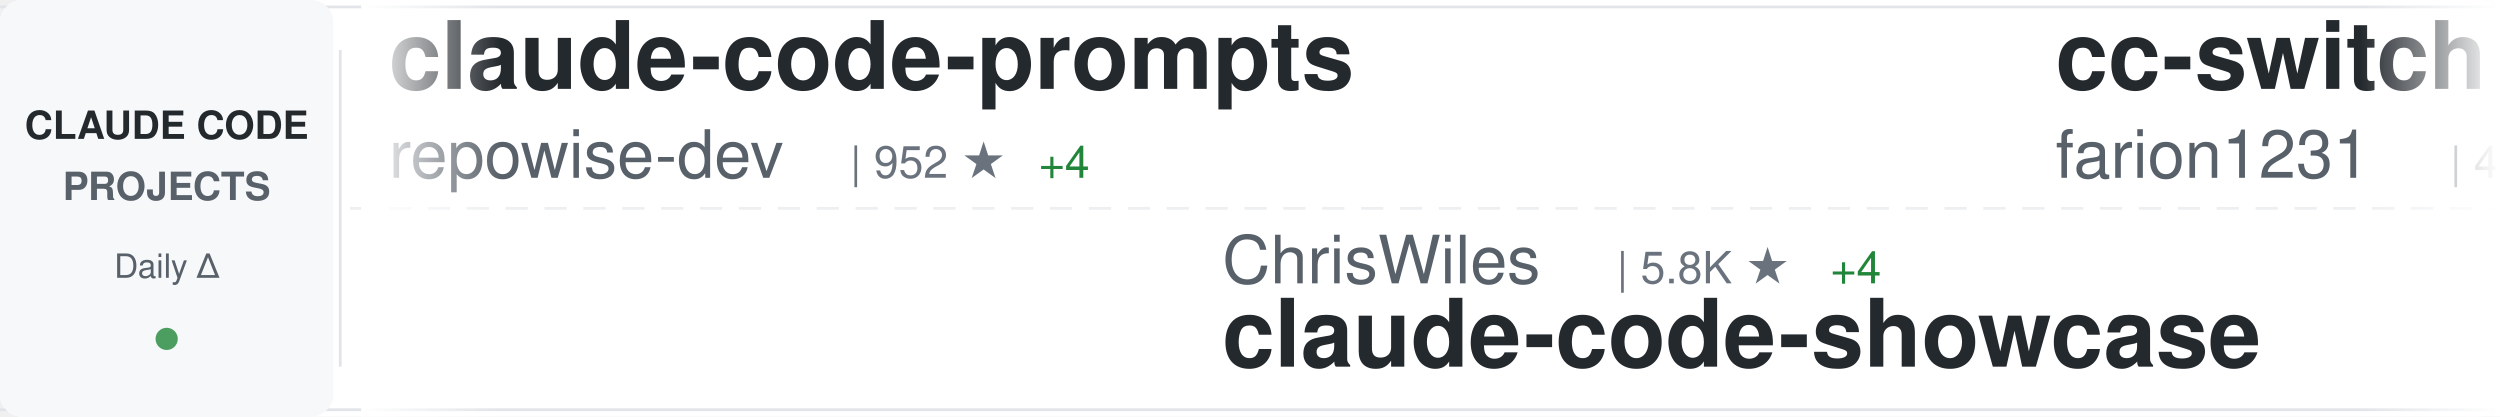
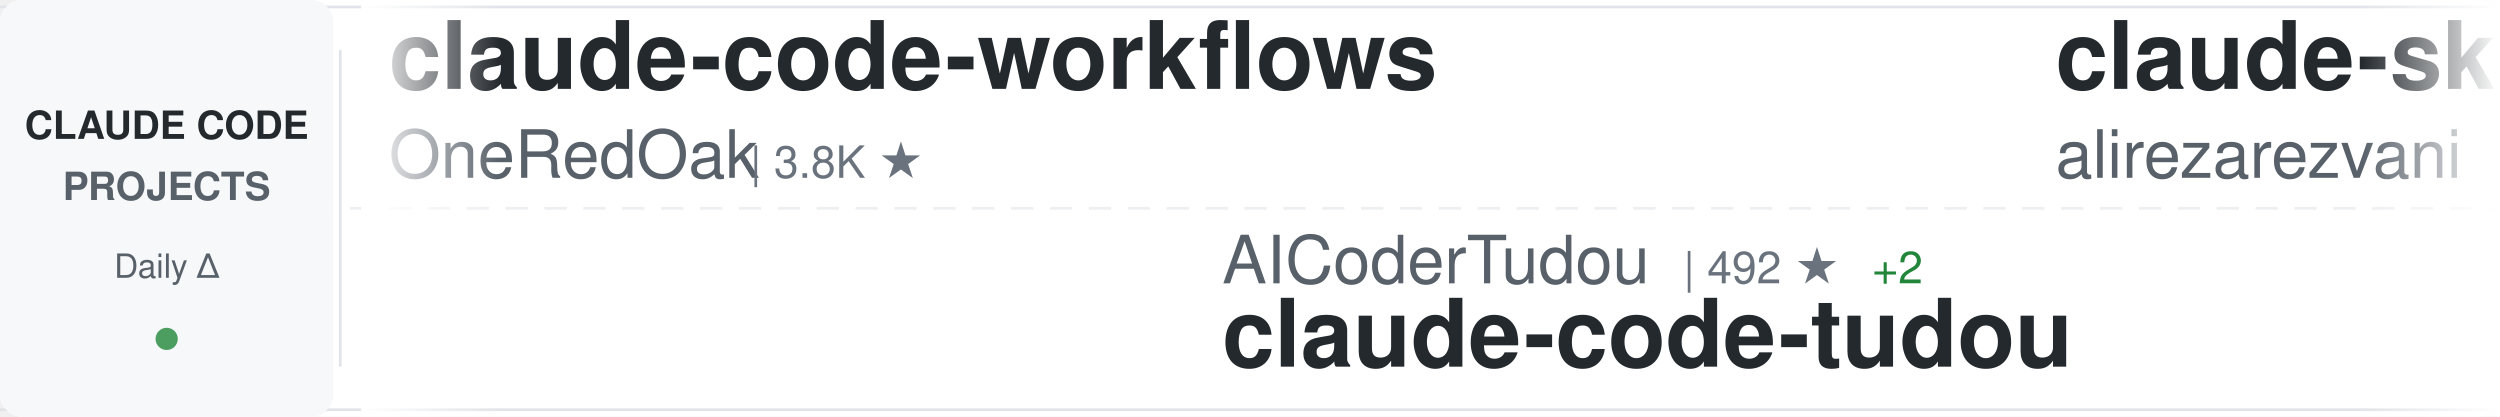
<svg xmlns="http://www.w3.org/2000/svg" width="900" height="150">
  <defs>
    <linearGradient id="awesomeLeftFade" x1="0%" y1="0%" x2="100%" y2="0%">
      <stop offset="0%" style="stop-color:#ffffff;stop-opacity:1" />
      <stop offset="100%" style="stop-color:#ffffff;stop-opacity:0" />
    </linearGradient>
    <linearGradient id="awesomeRightFade" x1="0%" y1="0%" x2="100%" y2="0%">
      <stop offset="0%" style="stop-color:#ffffff;stop-opacity:0" />
      <stop offset="100%" style="stop-color:#ffffff;stop-opacity:1" />
    </linearGradient>
  </defs>
  <rect width="900" height="150" fill="#ffffff" rx="8" />
  <rect x="0" y="2" width="900" height="1" fill="#e1e4e8" />
  <rect x="0" y="147" width="900" height="1" fill="#e1e4e8" />
  <line x1="0" y1="75" x2="900" y2="75" stroke="#e1e4e8" stroke-width="1" stroke-dasharray="8 6" opacity="0.6" />
  <rect x="0" y="0" width="120" height="150" fill="#f6f8fa" rx="8" />
  <text x="60" y="50" font-family="-apple-system, BlinkMacSystemFont, 'Segoe UI', Helvetica, Arial, sans-serif" font-size="14" font-weight="600" fill="#24292e" text-anchor="middle">CLAUDE CODE</text>
  <text x="60" y="72" font-family="-apple-system, BlinkMacSystemFont, 'Segoe UI', Helvetica, Arial, sans-serif" font-size="14" font-weight="600" fill="#586069" text-anchor="middle">PROJECTS</text>
  <text x="60" y="100" font-family="-apple-system, BlinkMacSystemFont, 'Segoe UI', Helvetica, Arial, sans-serif" font-size="12" font-weight="500" fill="#586069" text-anchor="middle">Daily Δ</text>
  <circle cx="60" cy="122" r="4" fill="#22863a" opacity="0.8" />
  <rect x="122" y="18" width="1" height="114" fill="#e1e4e8" />
  <clipPath id="awesomeTickerClip">
    <rect x="130" y="0" width="770" height="150" />
  </clipPath>
  <g clip-path="url(#awesomeTickerClip)">
    <g id="awesomeTickerItems">
      <animateTransform attributeName="transform" attributeType="XML" type="translate" from="0 0" to="-3000 0" dur="54s" repeatCount="indefinite" />
      <g transform="translate(0, 0)">
-         <text x="140" y="32" font-family="-apple-system, BlinkMacSystemFont, 'Segoe UI', Helvetica, Arial, sans-serif" font-size="34" font-weight="600" fill="#24292e">claude-code-prompts</text>
-         <text x="140" y="64" font-family="-apple-system, BlinkMacSystemFont, 'Segoe UI', Helvetica, Arial, sans-serif" font-size="24" font-weight="400" fill="#586069">repowise-dev</text>
-         <text x="306" y="64" font-family="-apple-system, BlinkMacSystemFont, 'Segoe UI', Helvetica, Arial, sans-serif" font-size="16" font-weight="500" fill="#6a737d">| 952 ★</text>
-         <text x="374" y="64" font-family="-apple-system, BlinkMacSystemFont, 'Segoe UI', Helvetica, Arial, sans-serif" font-size="16" font-weight="500" fill="#22863a"> +4</text>
+         <text x="140" y="32" font-family="-apple-system, BlinkMacSystemFont, 'Segoe UI', Helvetica, Arial, sans-serif" font-size="34" font-weight="600" fill="#24292e">claude-code-workflows</text>
+         <text x="140" y="64" font-family="-apple-system, BlinkMacSystemFont, 'Segoe UI', Helvetica, Arial, sans-serif" font-size="24" font-weight="400" fill="#586069">OneRedOak</text>
+         <text x="270" y="64" font-family="-apple-system, BlinkMacSystemFont, 'Segoe UI', Helvetica, Arial, sans-serif" font-size="16" font-weight="500" fill="#6a737d">| 3.8K ★</text>
      </g>
      <g transform="translate(300, 0)">
-         <text x="140" y="102" font-family="-apple-system, BlinkMacSystemFont, 'Segoe UI', Helvetica, Arial, sans-serif" font-size="24" font-weight="400" fill="#586069">ChrisWiles</text>
-         <text x="282" y="102" font-family="-apple-system, BlinkMacSystemFont, 'Segoe UI', Helvetica, Arial, sans-serif" font-size="16" font-weight="500" fill="#6a737d">| 5.8K ★</text>
-         <text x="359" y="102" font-family="-apple-system, BlinkMacSystemFont, 'Segoe UI', Helvetica, Arial, sans-serif" font-size="16" font-weight="500" fill="#22863a"> +4</text>
-         <text x="140" y="132" font-family="-apple-system, BlinkMacSystemFont, 'Segoe UI', Helvetica, Arial, sans-serif" font-size="34" font-weight="600" fill="#24292e">claude-code-showcase</text>
-       </g>
-       <g transform="translate(600, 0)">
-         <text x="140" y="32" font-family="-apple-system, BlinkMacSystemFont, 'Segoe UI', Helvetica, Arial, sans-serif" font-size="34" font-weight="600" fill="#24292e">cc-switch</text>
-         <text x="140" y="64" font-family="-apple-system, BlinkMacSystemFont, 'Segoe UI', Helvetica, Arial, sans-serif" font-size="24" font-weight="400" fill="#586069">farion1231</text>
-         <text x="282" y="64" font-family="-apple-system, BlinkMacSystemFont, 'Segoe UI', Helvetica, Arial, sans-serif" font-size="16" font-weight="500" fill="#6a737d">| 48.5K ★</text>
-         <text x="368" y="64" font-family="-apple-system, BlinkMacSystemFont, 'Segoe UI', Helvetica, Arial, sans-serif" font-size="16" font-weight="500" fill="#22863a"> +661</text>
-       </g>
-       <g transform="translate(900, 0)">
        <text x="140" y="102" font-family="-apple-system, BlinkMacSystemFont, 'Segoe UI', Helvetica, Arial, sans-serif" font-size="24" font-weight="400" fill="#586069">AICoderTudou</text>
        <text x="306" y="102" font-family="-apple-system, BlinkMacSystemFont, 'Segoe UI', Helvetica, Arial, sans-serif" font-size="16" font-weight="500" fill="#6a737d">| 492 ★</text>
        <text x="374" y="102" font-family="-apple-system, BlinkMacSystemFont, 'Segoe UI', Helvetica, Arial, sans-serif" font-size="16" font-weight="500" fill="#22863a"> +2</text>
        <text x="140" y="132" font-family="-apple-system, BlinkMacSystemFont, 'Segoe UI', Helvetica, Arial, sans-serif" font-size="34" font-weight="600" fill="#24292e">claude-code-tudou</text>
      </g>
+       <g transform="translate(600, 0)">
+         <text x="140" y="32" font-family="-apple-system, BlinkMacSystemFont, 'Segoe UI', Helvetica, Arial, sans-serif" font-size="34" font-weight="600" fill="#24292e">claude-skills</text>
+         <text x="140" y="64" font-family="-apple-system, BlinkMacSystemFont, 'Segoe UI', Helvetica, Arial, sans-serif" font-size="24" font-weight="400" fill="#586069">alirezarezvani</text>
+         <text x="330" y="64" font-family="-apple-system, BlinkMacSystemFont, 'Segoe UI', Helvetica, Arial, sans-serif" font-size="16" font-weight="500" fill="#6a737d">| 12.2K ★</text>
+         <text x="416" y="64" font-family="-apple-system, BlinkMacSystemFont, 'Segoe UI', Helvetica, Arial, sans-serif" font-size="16" font-weight="500" fill="#22863a"> +146</text>
+       </g>
+       <g transform="translate(900, 0)">
+         <text x="140" y="102" font-family="-apple-system, BlinkMacSystemFont, 'Segoe UI', Helvetica, Arial, sans-serif" font-size="24" font-weight="400" fill="#586069">shanraisshan</text>
+         <text x="306" y="102" font-family="-apple-system, BlinkMacSystemFont, 'Segoe UI', Helvetica, Arial, sans-serif" font-size="16" font-weight="500" fill="#6a737d">| 47.2K ★</text>
+         <text x="392" y="102" font-family="-apple-system, BlinkMacSystemFont, 'Segoe UI', Helvetica, Arial, sans-serif" font-size="16" font-weight="500" fill="#22863a"> +274</text>
+         <text x="140" y="132" font-family="-apple-system, BlinkMacSystemFont, 'Segoe UI', Helvetica, Arial, sans-serif" font-size="34" font-weight="600" fill="#24292e">claude-code-best-practic...</text>
+       </g>
      <g transform="translate(1200, 0)">
-         <text x="140" y="32" font-family="-apple-system, BlinkMacSystemFont, 'Segoe UI', Helvetica, Arial, sans-serif" font-size="34" font-weight="600" fill="#24292e">nanoclaw</text>
-         <text x="140" y="64" font-family="-apple-system, BlinkMacSystemFont, 'Segoe UI', Helvetica, Arial, sans-serif" font-size="24" font-weight="400" fill="#586069">qwibitai</text>
-         <text x="258" y="64" font-family="-apple-system, BlinkMacSystemFont, 'Segoe UI', Helvetica, Arial, sans-serif" font-size="16" font-weight="500" fill="#6a737d">| 27.6K ★</text>
-         <text x="344" y="64" font-family="-apple-system, BlinkMacSystemFont, 'Segoe UI', Helvetica, Arial, sans-serif" font-size="16" font-weight="500" fill="#22863a"> +61</text>
+         <text x="140" y="32" font-family="-apple-system, BlinkMacSystemFont, 'Segoe UI', Helvetica, Arial, sans-serif" font-size="34" font-weight="600" fill="#24292e">claude-code-reverse</text>
+         <text x="140" y="64" font-family="-apple-system, BlinkMacSystemFont, 'Segoe UI', Helvetica, Arial, sans-serif" font-size="24" font-weight="400" fill="#586069">Yuyz0112</text>
+         <text x="258" y="64" font-family="-apple-system, BlinkMacSystemFont, 'Segoe UI', Helvetica, Arial, sans-serif" font-size="16" font-weight="500" fill="#6a737d">| 2.4K ★</text>
+         <text x="335" y="64" font-family="-apple-system, BlinkMacSystemFont, 'Segoe UI', Helvetica, Arial, sans-serif" font-size="16" font-weight="500" fill="#22863a"> +3</text>
      </g>
      <g transform="translate(1500, 0)">
-         <text x="140" y="102" font-family="-apple-system, BlinkMacSystemFont, 'Segoe UI', Helvetica, Arial, sans-serif" font-size="24" font-weight="400" fill="#586069">NanmiCoder</text>
-         <text x="282" y="102" font-family="-apple-system, BlinkMacSystemFont, 'Segoe UI', Helvetica, Arial, sans-serif" font-size="16" font-weight="500" fill="#6a737d">| 7.8K ★</text>
-         <text x="359" y="102" font-family="-apple-system, BlinkMacSystemFont, 'Segoe UI', Helvetica, Arial, sans-serif" font-size="16" font-weight="500" fill="#22863a"> +356</text>
-         <text x="140" y="132" font-family="-apple-system, BlinkMacSystemFont, 'Segoe UI', Helvetica, Arial, sans-serif" font-size="34" font-weight="600" fill="#24292e">cc-haha</text>
+         <text x="140" y="102" font-family="-apple-system, BlinkMacSystemFont, 'Segoe UI', Helvetica, Arial, sans-serif" font-size="24" font-weight="400" fill="#586069">VoltAgent</text>
+         <text x="270" y="102" font-family="-apple-system, BlinkMacSystemFont, 'Segoe UI', Helvetica, Arial, sans-serif" font-size="16" font-weight="500" fill="#6a737d">| 17.9K ★</text>
+         <text x="356" y="102" font-family="-apple-system, BlinkMacSystemFont, 'Segoe UI', Helvetica, Arial, sans-serif" font-size="16" font-weight="500" fill="#22863a"> +94</text>
+         <text x="140" y="132" font-family="-apple-system, BlinkMacSystemFont, 'Segoe UI', Helvetica, Arial, sans-serif" font-size="34" font-weight="600" fill="#24292e">awesome-claude-code-suba...</text>
      </g>
      <g transform="translate(1800, 0)">
-         <text x="140" y="32" font-family="-apple-system, BlinkMacSystemFont, 'Segoe UI', Helvetica, Arial, sans-serif" font-size="34" font-weight="600" fill="#24292e">claude-code-source-code</text>
-         <text x="140" y="64" font-family="-apple-system, BlinkMacSystemFont, 'Segoe UI', Helvetica, Arial, sans-serif" font-size="24" font-weight="400" fill="#586069">777genius</text>
-         <text x="270" y="64" font-family="-apple-system, BlinkMacSystemFont, 'Segoe UI', Helvetica, Arial, sans-serif" font-size="16" font-weight="500" fill="#6a737d">| 899 ★</text>
-         <text x="338" y="64" font-family="-apple-system, BlinkMacSystemFont, 'Segoe UI', Helvetica, Arial, sans-serif" font-size="16" font-weight="500" fill="#22863a"> +1</text>
+         <text x="140" y="32" font-family="-apple-system, BlinkMacSystemFont, 'Segoe UI', Helvetica, Arial, sans-serif" font-size="34" font-weight="600" fill="#24292e">claude-code-infrastructu...</text>
+         <text x="140" y="64" font-family="-apple-system, BlinkMacSystemFont, 'Segoe UI', Helvetica, Arial, sans-serif" font-size="24" font-weight="400" fill="#586069">diet103</text>
+         <text x="246" y="64" font-family="-apple-system, BlinkMacSystemFont, 'Segoe UI', Helvetica, Arial, sans-serif" font-size="16" font-weight="500" fill="#6a737d">| 9.5K ★</text>
+         <text x="323" y="64" font-family="-apple-system, BlinkMacSystemFont, 'Segoe UI', Helvetica, Arial, sans-serif" font-size="16" font-weight="500" fill="#22863a"> +21</text>
      </g>
      <g transform="translate(2100, 0)">
-         <text x="140" y="102" font-family="-apple-system, BlinkMacSystemFont, 'Segoe UI', Helvetica, Arial, sans-serif" font-size="24" font-weight="400" fill="#586069">forrestchang</text>
-         <text x="306" y="102" font-family="-apple-system, BlinkMacSystemFont, 'Segoe UI', Helvetica, Arial, sans-serif" font-size="16" font-weight="500" fill="#6a737d">| 71.7K ★</text>
-         <text x="392" y="102" font-family="-apple-system, BlinkMacSystemFont, 'Segoe UI', Helvetica, Arial, sans-serif" font-size="16" font-weight="500" fill="#22863a"> +5.8K</text>
-         <text x="140" y="132" font-family="-apple-system, BlinkMacSystemFont, 'Segoe UI', Helvetica, Arial, sans-serif" font-size="34" font-weight="600" fill="#24292e">andrej-karpathy-skills</text>
+         <text x="140" y="102" font-family="-apple-system, BlinkMacSystemFont, 'Segoe UI', Helvetica, Arial, sans-serif" font-size="24" font-weight="400" fill="#586069">Maciek-roboblog</text>
+         <text x="342" y="102" font-family="-apple-system, BlinkMacSystemFont, 'Segoe UI', Helvetica, Arial, sans-serif" font-size="16" font-weight="500" fill="#6a737d">| 7.7K ★</text>
+         <text x="419" y="102" font-family="-apple-system, BlinkMacSystemFont, 'Segoe UI', Helvetica, Arial, sans-serif" font-size="16" font-weight="500" fill="#22863a"> +15</text>
+         <text x="140" y="132" font-family="-apple-system, BlinkMacSystemFont, 'Segoe UI', Helvetica, Arial, sans-serif" font-size="34" font-weight="600" fill="#24292e">Claude-Code-Usage-Monito...</text>
      </g>
      <g transform="translate(2400, 0)">
-         <text x="140" y="32" font-family="-apple-system, BlinkMacSystemFont, 'Segoe UI', Helvetica, Arial, sans-serif" font-size="34" font-weight="600" fill="#24292e">claude-code-sourcemap</text>
-         <text x="140" y="64" font-family="-apple-system, BlinkMacSystemFont, 'Segoe UI', Helvetica, Arial, sans-serif" font-size="24" font-weight="400" fill="#586069">Hyper66666</text>
-         <text x="282" y="64" font-family="-apple-system, BlinkMacSystemFont, 'Segoe UI', Helvetica, Arial, sans-serif" font-size="16" font-weight="500" fill="#6a737d">| 208 ★</text>
+         <text x="140" y="32" font-family="-apple-system, BlinkMacSystemFont, 'Segoe UI', Helvetica, Arial, sans-serif" font-size="34" font-weight="600" fill="#24292e">andrej-karpathy-skills</text>
+         <text x="140" y="64" font-family="-apple-system, BlinkMacSystemFont, 'Segoe UI', Helvetica, Arial, sans-serif" font-size="24" font-weight="400" fill="#586069">forrestchang</text>
+         <text x="306" y="64" font-family="-apple-system, BlinkMacSystemFont, 'Segoe UI', Helvetica, Arial, sans-serif" font-size="16" font-weight="500" fill="#6a737d">| 72.4K ★</text>
+         <text x="392" y="64" font-family="-apple-system, BlinkMacSystemFont, 'Segoe UI', Helvetica, Arial, sans-serif" font-size="16" font-weight="500" fill="#22863a"> +5.5K</text>
      </g>
      <g transform="translate(2700, 0)">
-         <text x="140" y="102" font-family="-apple-system, BlinkMacSystemFont, 'Segoe UI', Helvetica, Arial, sans-serif" font-size="24" font-weight="400" fill="#586069">anthropics</text>
-         <text x="282" y="102" font-family="-apple-system, BlinkMacSystemFont, 'Segoe UI', Helvetica, Arial, sans-serif" font-size="16" font-weight="500" fill="#6a737d">| 17.5K ★</text>
-         <text x="368" y="102" font-family="-apple-system, BlinkMacSystemFont, 'Segoe UI', Helvetica, Arial, sans-serif" font-size="16" font-weight="500" fill="#22863a"> +86</text>
-         <text x="140" y="132" font-family="-apple-system, BlinkMacSystemFont, 'Segoe UI', Helvetica, Arial, sans-serif" font-size="34" font-weight="600" fill="#24292e">claude-plugins-official</text>
+         <text x="140" y="102" font-family="-apple-system, BlinkMacSystemFont, 'Segoe UI', Helvetica, Arial, sans-serif" font-size="24" font-weight="400" fill="#586069">Hyper66666</text>
+         <text x="282" y="102" font-family="-apple-system, BlinkMacSystemFont, 'Segoe UI', Helvetica, Arial, sans-serif" font-size="16" font-weight="500" fill="#6a737d">| 208 ★</text>
+         <text x="140" y="132" font-family="-apple-system, BlinkMacSystemFont, 'Segoe UI', Helvetica, Arial, sans-serif" font-size="34" font-weight="600" fill="#24292e">claude-code-sourcemap</text>
      </g>
      <g transform="translate(3000, 0)">
-         <text x="140" y="32" font-family="-apple-system, BlinkMacSystemFont, 'Segoe UI', Helvetica, Arial, sans-serif" font-size="34" font-weight="600" fill="#24292e">claude-code-prompts</text>
-         <text x="140" y="64" font-family="-apple-system, BlinkMacSystemFont, 'Segoe UI', Helvetica, Arial, sans-serif" font-size="24" font-weight="400" fill="#586069">repowise-dev</text>
-         <text x="306" y="64" font-family="-apple-system, BlinkMacSystemFont, 'Segoe UI', Helvetica, Arial, sans-serif" font-size="16" font-weight="500" fill="#6a737d">| 952 ★</text>
-         <text x="374" y="64" font-family="-apple-system, BlinkMacSystemFont, 'Segoe UI', Helvetica, Arial, sans-serif" font-size="16" font-weight="500" fill="#22863a"> +4</text>
+         <text x="140" y="32" font-family="-apple-system, BlinkMacSystemFont, 'Segoe UI', Helvetica, Arial, sans-serif" font-size="34" font-weight="600" fill="#24292e">claude-code-workflows</text>
+         <text x="140" y="64" font-family="-apple-system, BlinkMacSystemFont, 'Segoe UI', Helvetica, Arial, sans-serif" font-size="24" font-weight="400" fill="#586069">OneRedOak</text>
+         <text x="270" y="64" font-family="-apple-system, BlinkMacSystemFont, 'Segoe UI', Helvetica, Arial, sans-serif" font-size="16" font-weight="500" fill="#6a737d">| 3.8K ★</text>
      </g>
      <g transform="translate(3300, 0)">
-         <text x="140" y="102" font-family="-apple-system, BlinkMacSystemFont, 'Segoe UI', Helvetica, Arial, sans-serif" font-size="24" font-weight="400" fill="#586069">ChrisWiles</text>
-         <text x="282" y="102" font-family="-apple-system, BlinkMacSystemFont, 'Segoe UI', Helvetica, Arial, sans-serif" font-size="16" font-weight="500" fill="#6a737d">| 5.8K ★</text>
-         <text x="359" y="102" font-family="-apple-system, BlinkMacSystemFont, 'Segoe UI', Helvetica, Arial, sans-serif" font-size="16" font-weight="500" fill="#22863a"> +4</text>
-         <text x="140" y="132" font-family="-apple-system, BlinkMacSystemFont, 'Segoe UI', Helvetica, Arial, sans-serif" font-size="34" font-weight="600" fill="#24292e">claude-code-showcase</text>
-       </g>
-       <g transform="translate(3600, 0)">
-         <text x="140" y="32" font-family="-apple-system, BlinkMacSystemFont, 'Segoe UI', Helvetica, Arial, sans-serif" font-size="34" font-weight="600" fill="#24292e">cc-switch</text>
-         <text x="140" y="64" font-family="-apple-system, BlinkMacSystemFont, 'Segoe UI', Helvetica, Arial, sans-serif" font-size="24" font-weight="400" fill="#586069">farion1231</text>
-         <text x="282" y="64" font-family="-apple-system, BlinkMacSystemFont, 'Segoe UI', Helvetica, Arial, sans-serif" font-size="16" font-weight="500" fill="#6a737d">| 48.5K ★</text>
-         <text x="368" y="64" font-family="-apple-system, BlinkMacSystemFont, 'Segoe UI', Helvetica, Arial, sans-serif" font-size="16" font-weight="500" fill="#22863a"> +661</text>
-       </g>
-       <g transform="translate(3900, 0)">
        <text x="140" y="102" font-family="-apple-system, BlinkMacSystemFont, 'Segoe UI', Helvetica, Arial, sans-serif" font-size="24" font-weight="400" fill="#586069">AICoderTudou</text>
        <text x="306" y="102" font-family="-apple-system, BlinkMacSystemFont, 'Segoe UI', Helvetica, Arial, sans-serif" font-size="16" font-weight="500" fill="#6a737d">| 492 ★</text>
        <text x="374" y="102" font-family="-apple-system, BlinkMacSystemFont, 'Segoe UI', Helvetica, Arial, sans-serif" font-size="16" font-weight="500" fill="#22863a"> +2</text>
        <text x="140" y="132" font-family="-apple-system, BlinkMacSystemFont, 'Segoe UI', Helvetica, Arial, sans-serif" font-size="34" font-weight="600" fill="#24292e">claude-code-tudou</text>
+       </g>
+       <g transform="translate(3600, 0)">
+         <text x="140" y="32" font-family="-apple-system, BlinkMacSystemFont, 'Segoe UI', Helvetica, Arial, sans-serif" font-size="34" font-weight="600" fill="#24292e">claude-skills</text>
+         <text x="140" y="64" font-family="-apple-system, BlinkMacSystemFont, 'Segoe UI', Helvetica, Arial, sans-serif" font-size="24" font-weight="400" fill="#586069">alirezarezvani</text>
+         <text x="330" y="64" font-family="-apple-system, BlinkMacSystemFont, 'Segoe UI', Helvetica, Arial, sans-serif" font-size="16" font-weight="500" fill="#6a737d">| 12.2K ★</text>
+         <text x="416" y="64" font-family="-apple-system, BlinkMacSystemFont, 'Segoe UI', Helvetica, Arial, sans-serif" font-size="16" font-weight="500" fill="#22863a"> +146</text>
+       </g>
+       <g transform="translate(3900, 0)">
+         <text x="140" y="102" font-family="-apple-system, BlinkMacSystemFont, 'Segoe UI', Helvetica, Arial, sans-serif" font-size="24" font-weight="400" fill="#586069">shanraisshan</text>
+         <text x="306" y="102" font-family="-apple-system, BlinkMacSystemFont, 'Segoe UI', Helvetica, Arial, sans-serif" font-size="16" font-weight="500" fill="#6a737d">| 47.2K ★</text>
+         <text x="392" y="102" font-family="-apple-system, BlinkMacSystemFont, 'Segoe UI', Helvetica, Arial, sans-serif" font-size="16" font-weight="500" fill="#22863a"> +274</text>
+         <text x="140" y="132" font-family="-apple-system, BlinkMacSystemFont, 'Segoe UI', Helvetica, Arial, sans-serif" font-size="34" font-weight="600" fill="#24292e">claude-code-best-practic...</text>
      </g>
    </g>
  </g>
  <rect x="130" y="0" width="50" height="150" fill="url(#awesomeLeftFade)" />
  <rect x="850" y="0" width="50" height="150" fill="url(#awesomeRightFade)" />
</svg>
